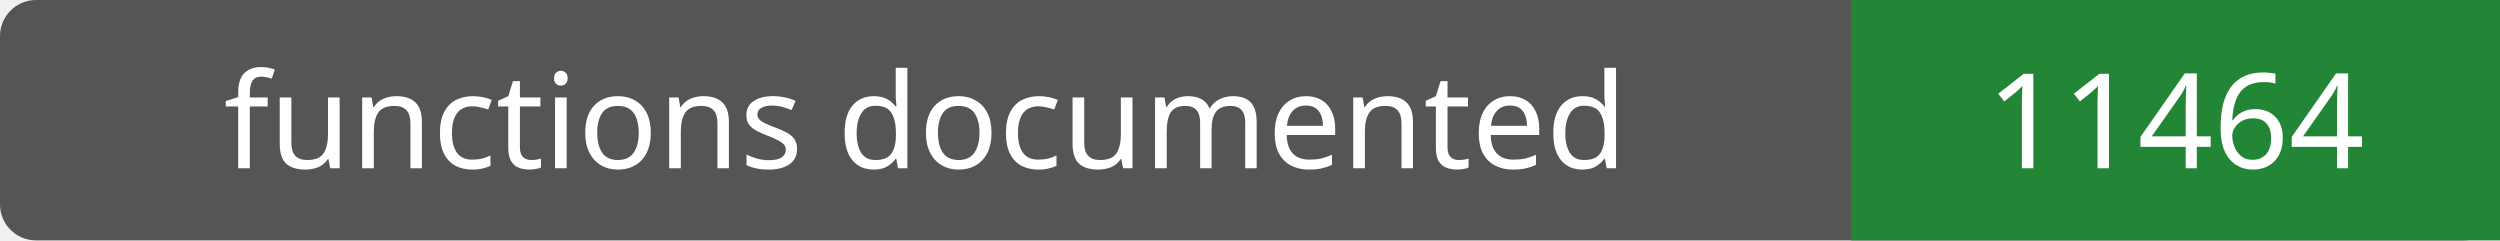
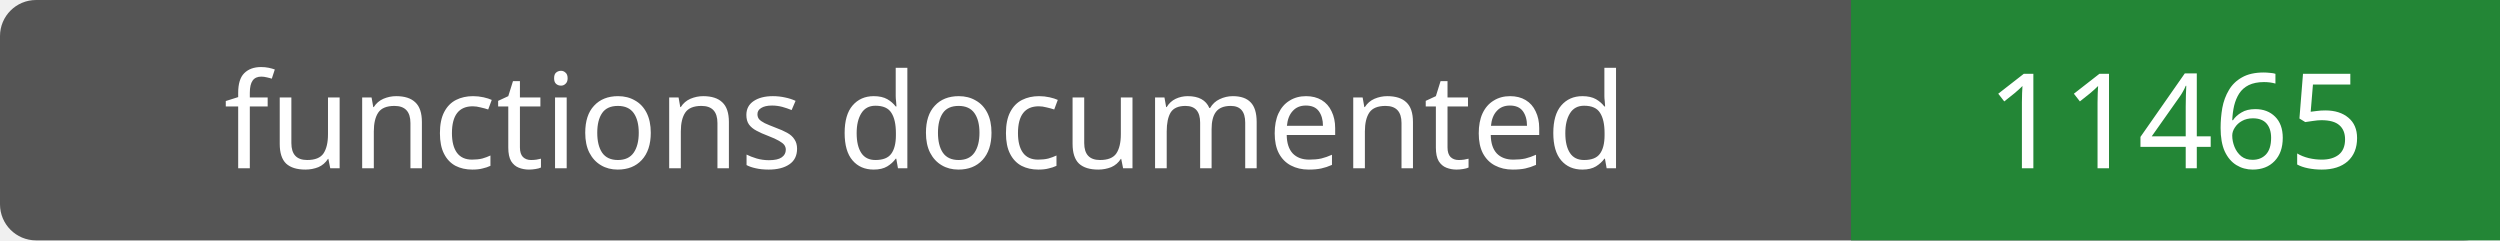
- <svg xmlns="http://www.w3.org/2000/svg" width="208" height="20" role="img" aria-label="functions documented: 11464">
+ <svg xmlns="http://www.w3.org/2000/svg" width="208" height="20" role="img" aria-label="functions documented: 11465">
  <rect width="208" height="20" rx="3" fill="#555" />
  <path fill="#238636" d="M154 0h54v20H154z" />
  <g fill="#fff" text-anchor="middle" font-family="Verdana,sans-serif" font-size="11">
    <text x="77.0" y="14">functions documented</text>
-     <text x="181.0" y="14">11464</text>
+     <text x="181.0" y="14">11465</text>
  </g>
</svg>
